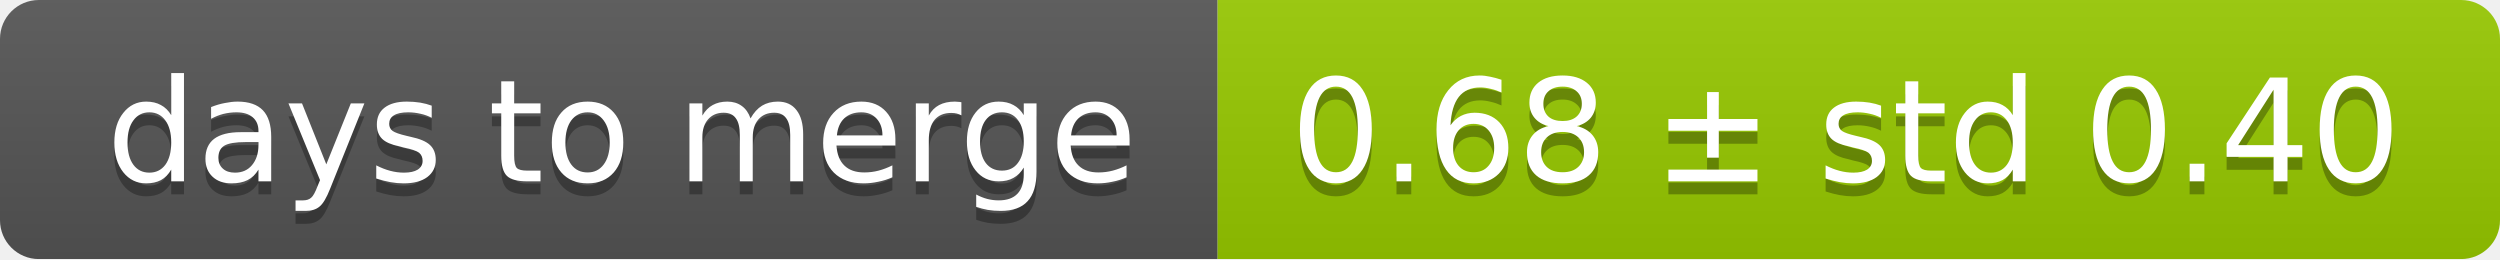
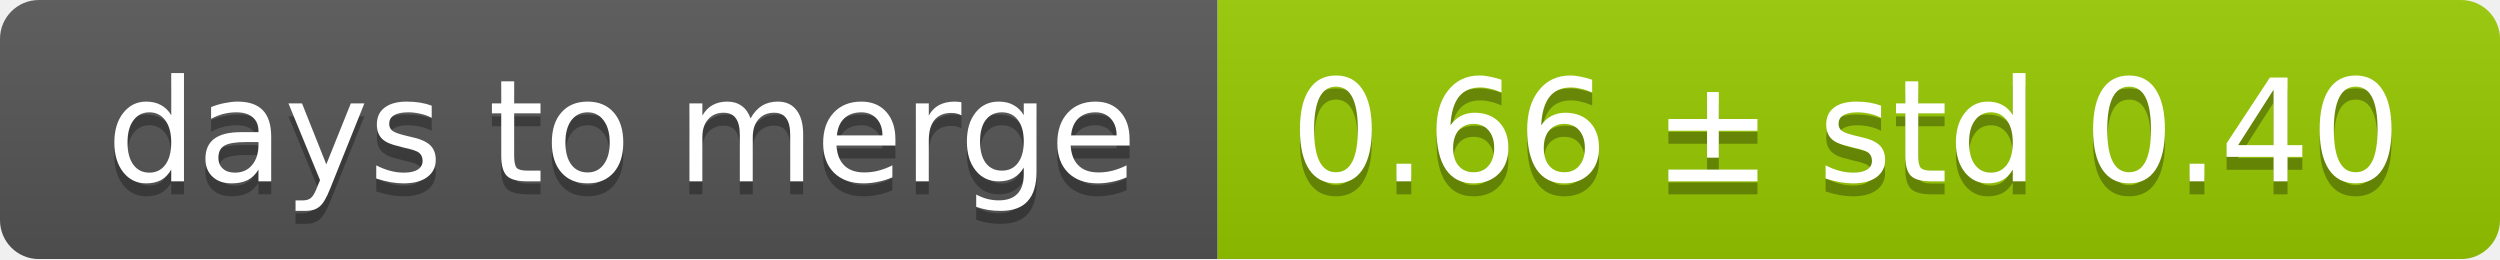
<svg xmlns="http://www.w3.org/2000/svg" width="193" height="20">
  <linearGradient id="smooth" x2="0" y2="100%">
    <stop offset="0" stop-color="#bbb" stop-opacity=".1" />
    <stop offset="1" stop-opacity=".1" />
  </linearGradient>
  <mask id="round">
    <rect width="193" height="20" rx="3" fill="#fff" />
  </mask>
  <g mask="url(#round)">
    <rect width="94" height="20" fill="#555" />
    <rect x="94" width="99" height="20" fill="#97ca00" />
    <rect width="193" height="20" fill="url(#smooth)" />
  </g>
  <g fill="#fff" text-anchor="middle" font-family="DejaVu Sans,Verdana,Geneva,sans-serif" font-size="11">
    <text x="48" y="15" fill="#010101" fill-opacity=".3">days to merge</text>
    <text x="48" y="14">days to merge</text>
-     <text x="142.5" y="15" fill="#010101" fill-opacity=".3">0.68 ± std 0.40</text>
-     <text x="142.5" y="14">0.68 ± std 0.40</text>
+     <text x="142.5" y="15" fill="#010101" fill-opacity=".3">0.66 ± std 0.40</text>
+     <text x="142.5" y="14">0.66 ± std 0.40</text>
  </g>
</svg>
